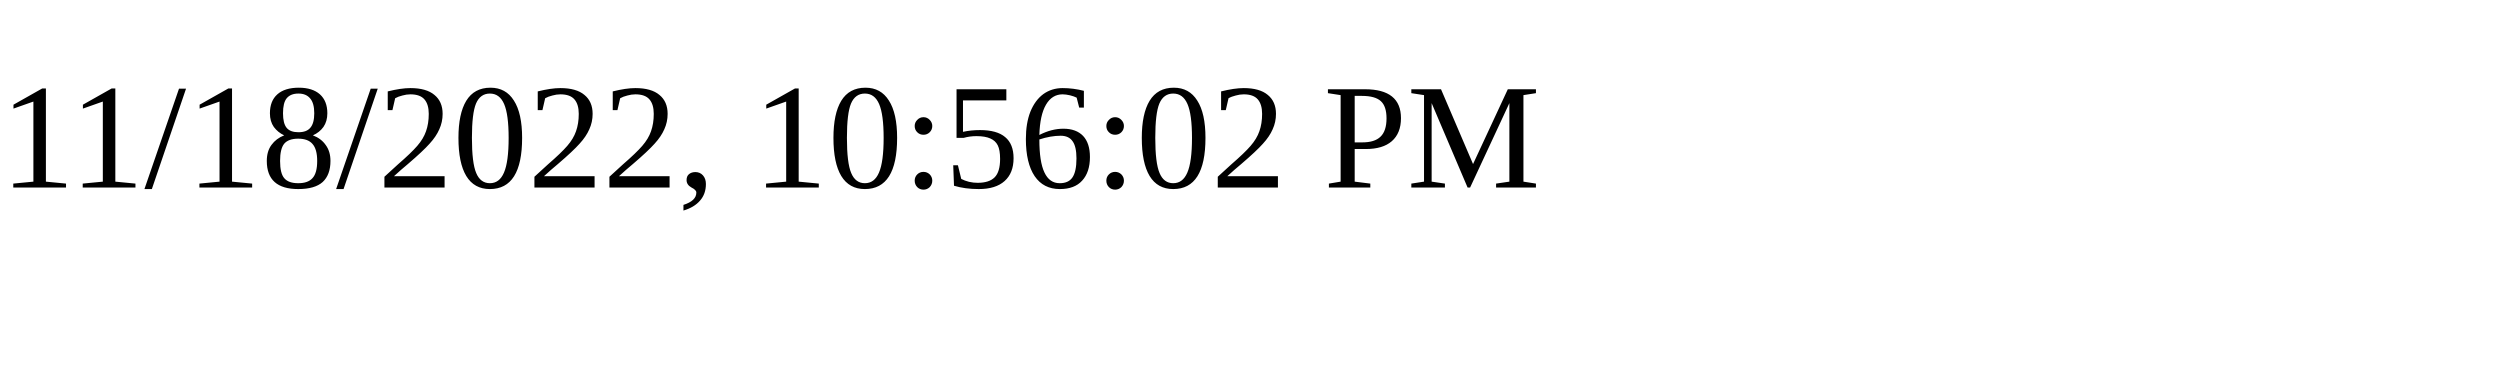
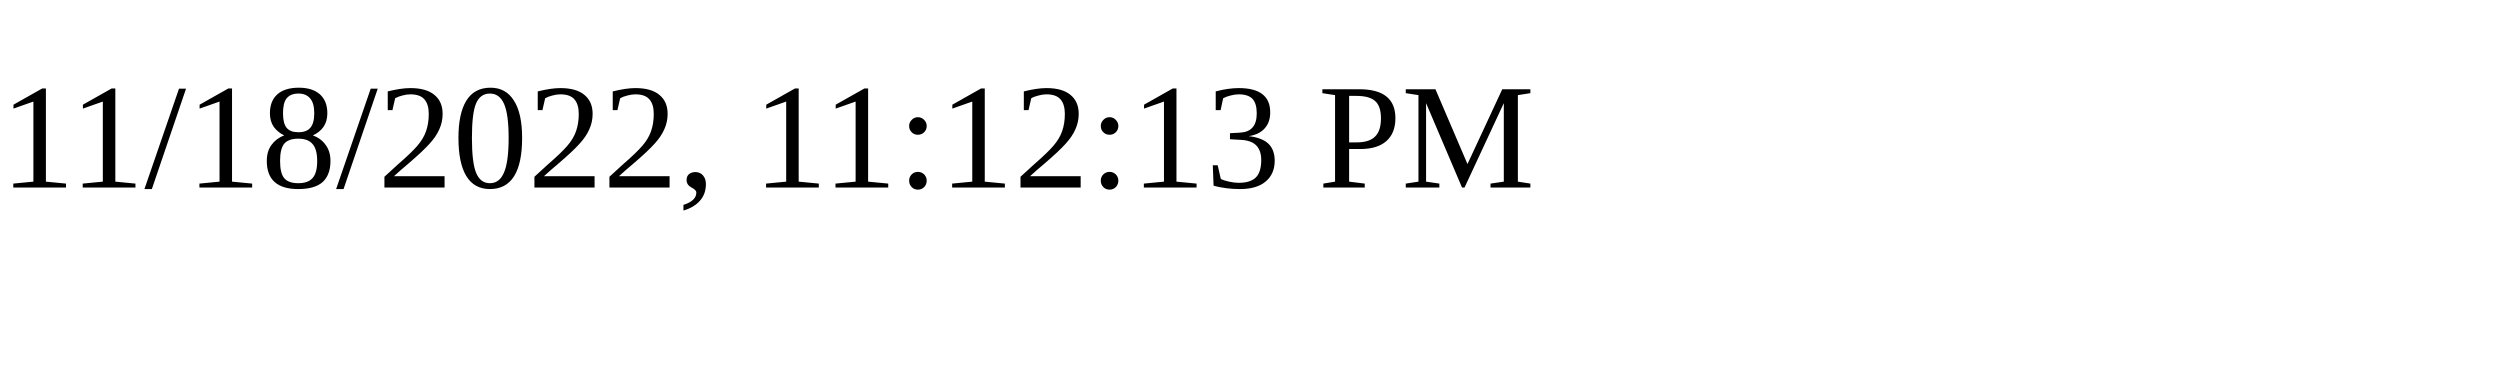
<svg xmlns="http://www.w3.org/2000/svg" height="30" width="200">
-   <text x="0" y="15">11/18/2022, 10:56:02 PM</text>
+   <text x="0" y="15">11/18/2022, 11:12:13 PM</text>
</svg>
